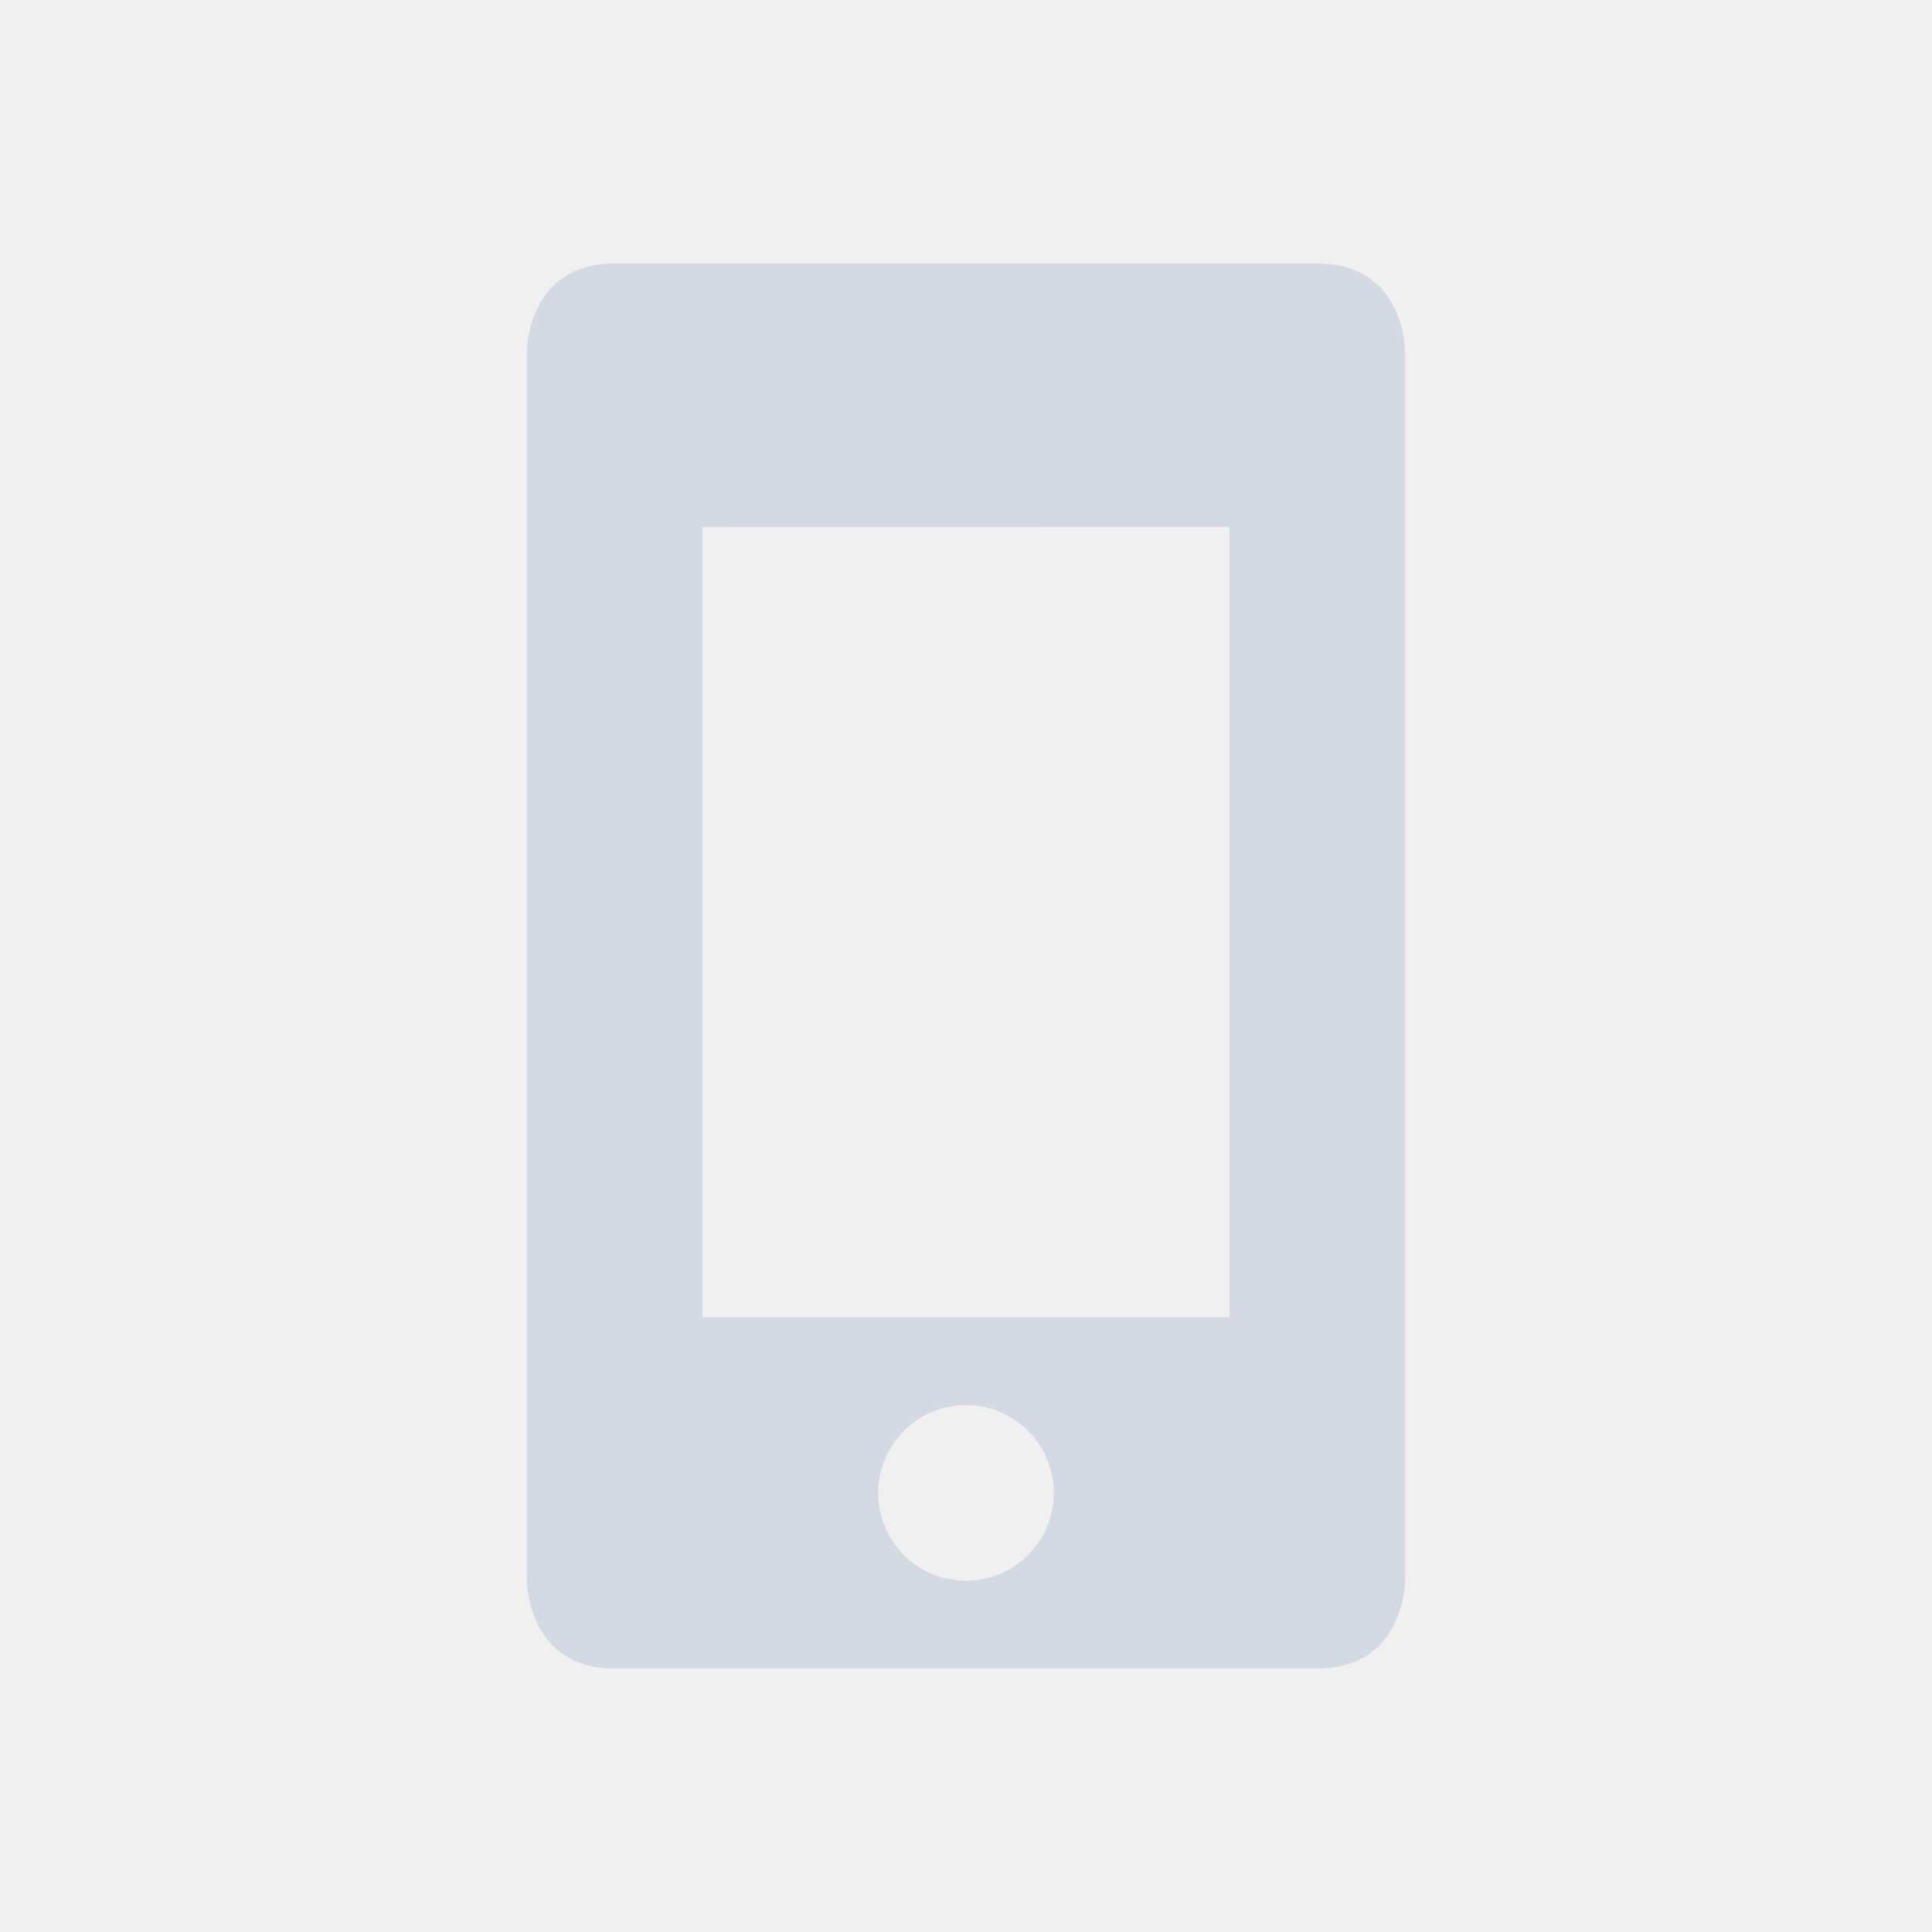
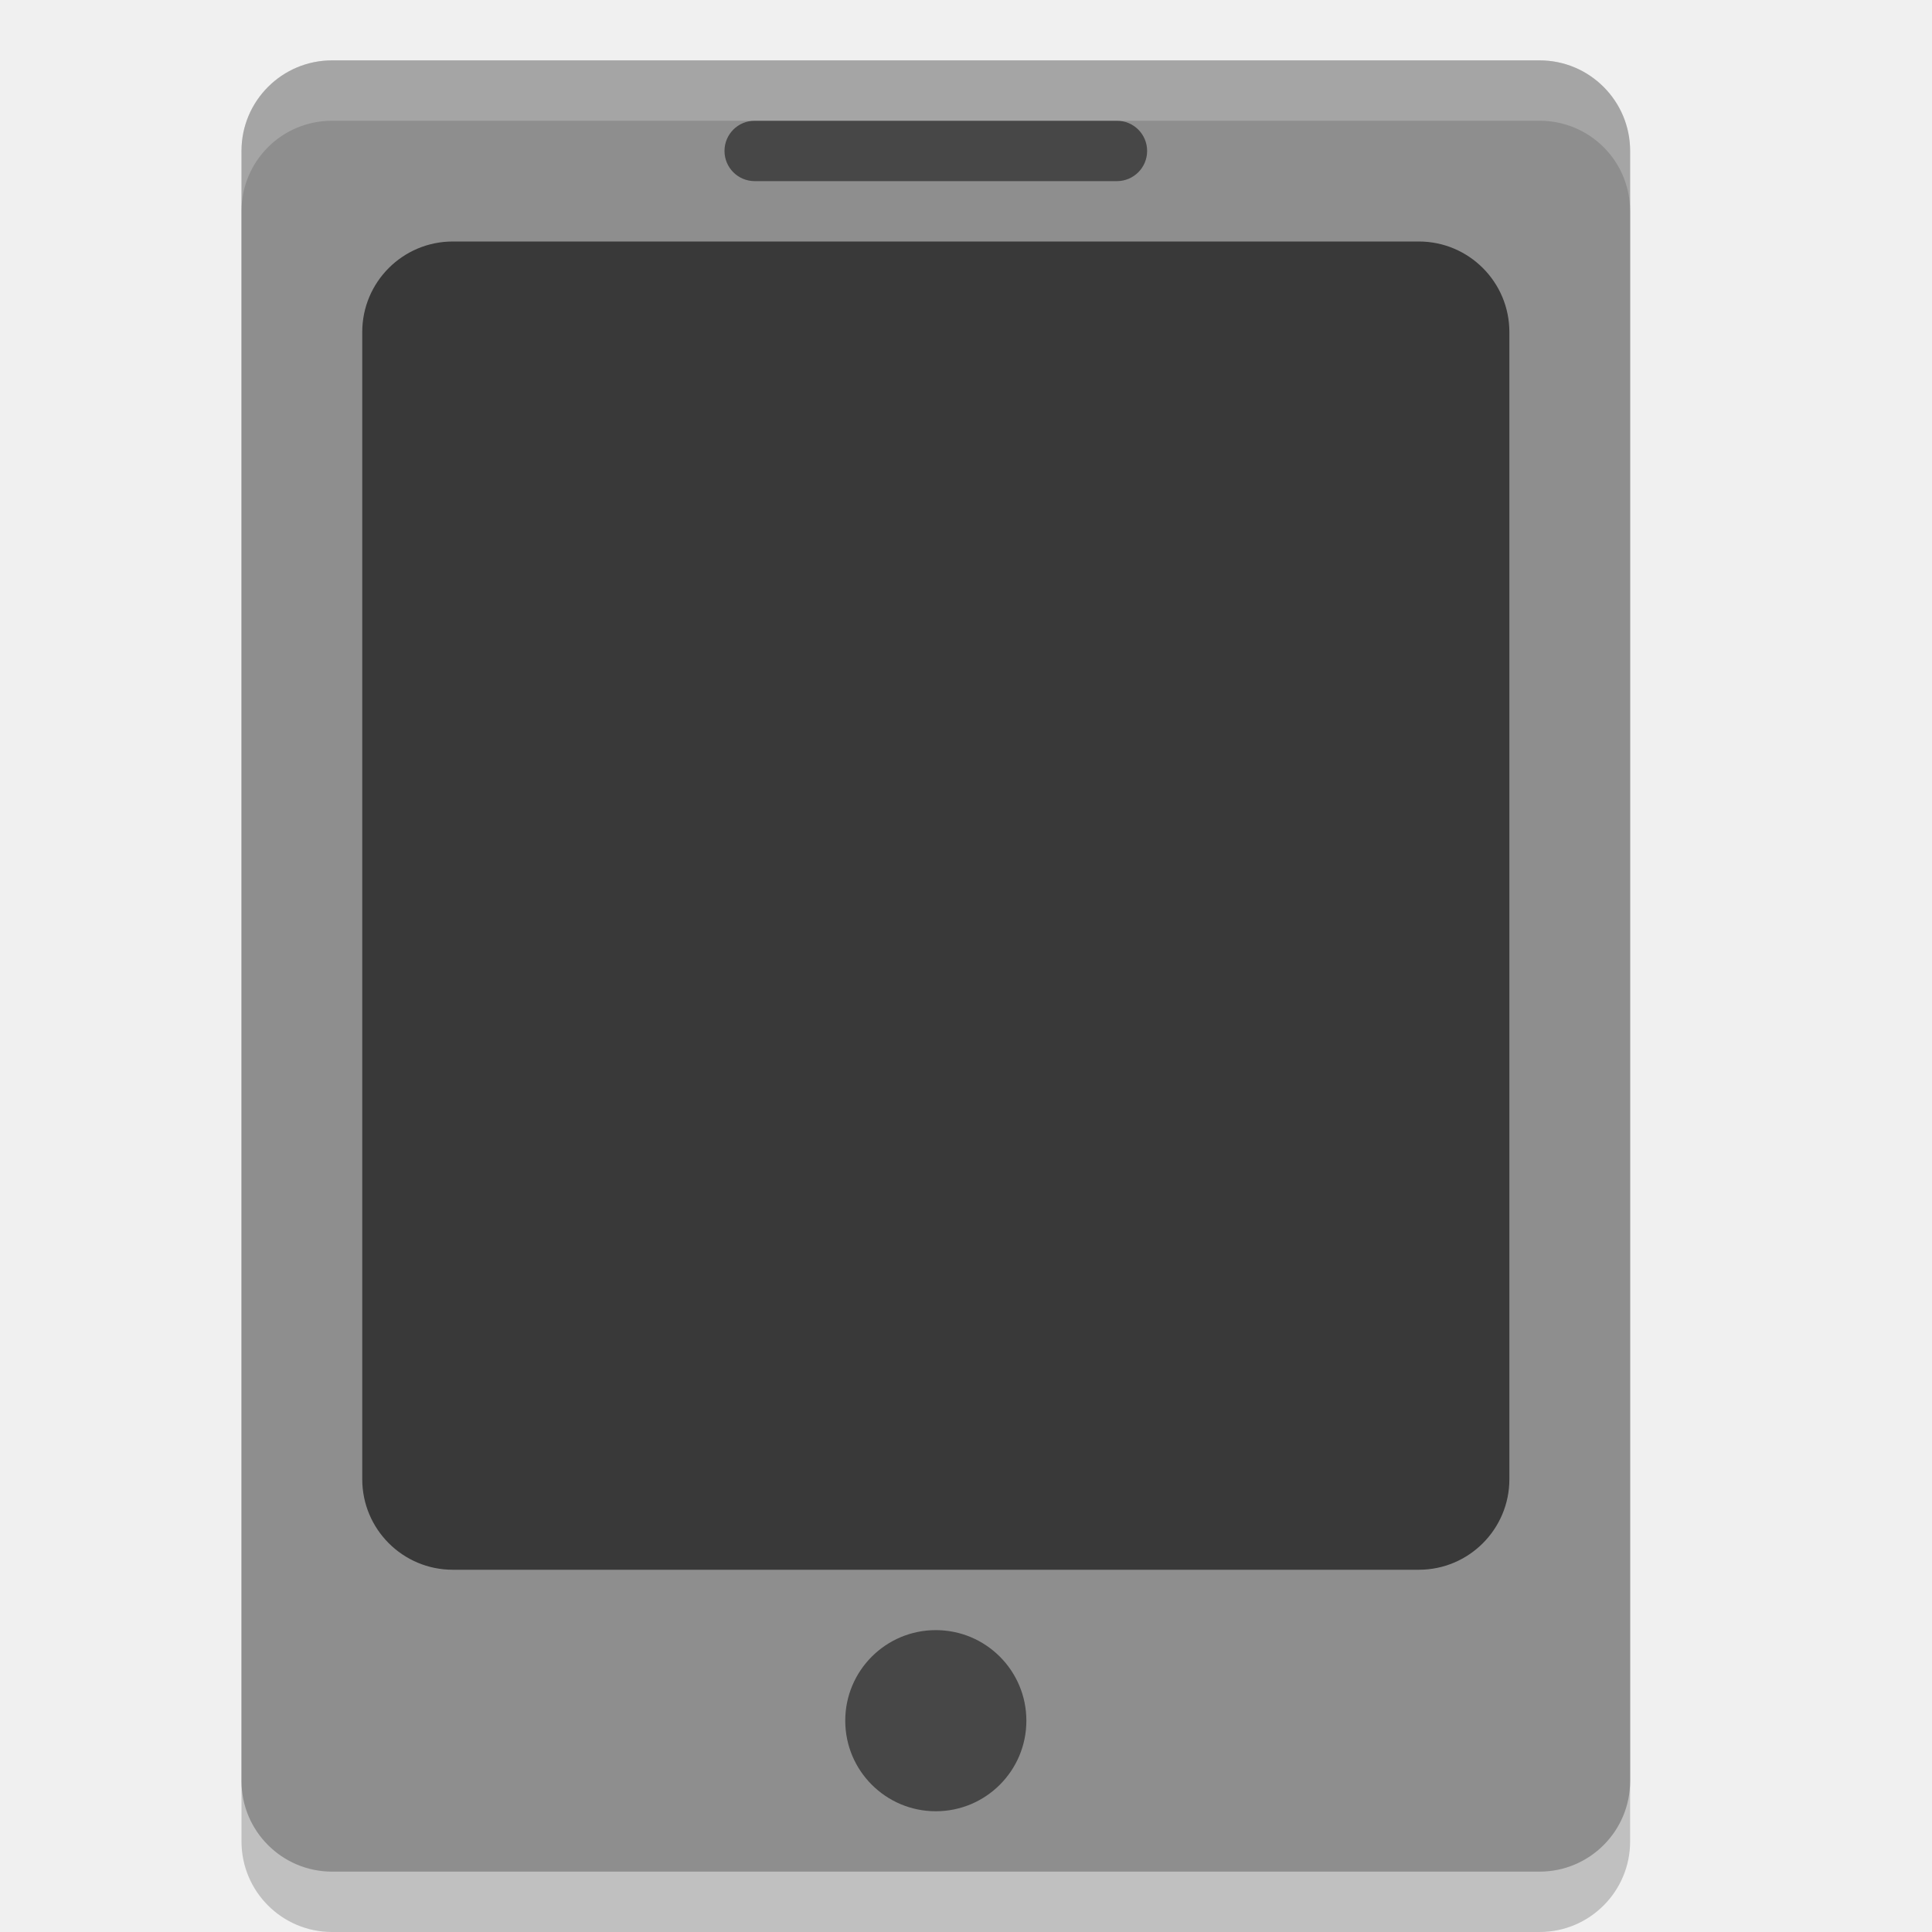
- <svg xmlns="http://www.w3.org/2000/svg" xmlns:ns1="http://www.openswatchbook.org/uri/2009/osb" id="svg" width="100%" height="100%" version="1.1" viewBox="0 0 22 22">
+ <svg xmlns="http://www.w3.org/2000/svg" xmlns:ns1="http://www.openswatchbook.org/uri/2009/osb" id="svg" width="32" height="32" version="1.1" viewBox="0 0 32 32">
  <defs>
    <linearGradient id="linearGradient5606" ns1:paint="solid">
      <stop id="stop5608" offset="0" style="stop-color:#000000" />
    </linearGradient>
  </defs>
-   <g id="22-22-phone">
-     <rect width="22" height="22" x="0" y="0" rx="0" ry="0" style="opacity:0;fill:#111213" />
-     <path d="M 7 3 C 6 3 6 4 6 4 L 6 18 C 6 18 6 19 7 19 L 15 19 C 16 19 16 18 16 18 L 16 4 C 16 4 16 3 15 3 L 7 3 z M 14 6 L 14 15 L 8 15 L 8 6.002 L 14 6 z M 11 16 A 1 1 0 0 1 12 17 A 1 1 0 0 1 11 18 A 1 1 0 0 1 10 17 A 1 1 0 0 1 11 16 z" style="fill:#d3dae3;filter:url(#filter7554)" />
+   <g id="22-22-phone" transform="translate(32,10)">
+     <rect style="opacity:0;fill:#111213" width="22" height="22" x="0" y="0" rx="0" ry="0" />
+     <path style="fill:#d3dae3;filter:url(#filter7554)" d="M 7,3 C 6,3 6,4 6,4 v 14 c 0,0 0,1 1,1 h 8 c 1,0 1,-1 1,-1 V 4 c 0,0 0,-1 -1,-1 z m 7,3 v 9 H 8 V 6.002 Z m -3,10 a 1,1 0 0 1 1,1 1,1 0 0 1 -1,1 1,1 0 0 1 -1,-1 1,1 0 0 1 1,-1 z" />
+   </g>
+   <g id="22-22-phone-battery" transform="translate(2,-22)">
+     <rect style="opacity:0;fill:#111213" width="22" height="22" x="30" y="0" rx="0" ry="0" />
+     <path style="fill:#d3dae3;filter:url(#filter7554)" d="m 37,3 c -1,0 -1,1 -1,1 v 14 c 0,0 0,1 1,1 h 8 c 1,0 1,-1 1,-1 V 4 c 0,0 0,-1 -1,-1 z m 4,3 h 3 v 9 H 38 V 6.002 h 3 z M 41,6.002 39,10 h 2 v 4 L 43,9 H 41 V 6.002 Z M 41.301,16 a 1,1 0 0 1 1,1 1,1 0 0 1 -1,1 1,1 0 0 1 -1,-1 1,1 0 0 1 1,-1 z" />
+   </g>
+   <g id="16-16-phone-battery" transform="translate(21,-42)">
+     <rect style="opacity:0;fill:#6b727a" width="16" height="16" x="33" y="26" rx="0" ry="0" />
+     <path style="fill:#d3dae3;filter:url(#filter7554)" d="M 37.799,28 C 36.999,28 37,28.75 37,28.75 v 10.5 c 0,0 -0.001,0.75 0.799,0.75 h 6.4 C 44.999,40 45,39.25 45,39.25 V 28.75 C 45,28.75 44.999,28 44.199,28 Z M 39,30 h 2 2 v 6 h -2 -2 z m 2,6 1.5,-3.75 H 41 V 30 l -1.5,3 H 41 Z m 0,1 c 0.552,0 1,0.448 1,1 0,0.552 -0.448,1 -1,1 -0.552,0 -1,-0.448 -1,-1 0,-0.552 0.448,-1 1,-1 z" />
+   </g>
+   <g id="16-16-phone" transform="translate(54,-10)">
+     <rect style="opacity:0;fill:#5f666d;fill-opacity:0.807" width="16" height="16" x="0" y="26" rx="0" ry="0" />
+     <path style="fill:#d3dae3;filter:url(#filter7554)" d="M 4.799,28 C 3.999,28 4,28.75 4,28.75 v 10.5 C 4,39.25 3.999,40 4.799,40 h 6.4 C 11.999,40 12,39.25 12,39.25 V 28.75 C 12,28.75 11.999,28 11.199,28 Z M 6,30 h 2 2 v 6 H 6 Z m 2,7 c 0.552,0 1,0.448 1,1 0,0.552 -0.448,1 -1,1 -0.552,0 -1,-0.448 -1,-1 0,-0.552 0.448,-1 1,-1 z" />
  </g>
  <g id="phone">
-     <rect width="32" height="32" x="0" y="-34" rx="0" ry="0" style="opacity:0;fill:#6b727a" />
-     <path d="M 10.4 -30 C 9 -30 9 -28.5 9 -28.5 L 9 -7.5 C 9 -7.5 9 -6 10.4 -6 L 21.6 -6 C 23 -6 23 -7.5 23 -7.5 L 23 -28.5 C 23 -28.5 23 -30 21.6 -30 L 10.4 -30 z M 12 -26 L 20 -26 L 20 -12 L 12 -12 L 12 -26 z M 16 -11 A 2 2 0 0 1 18 -9 A 2 2 0 0 1 16 -7 A 2 2 0 0 1 14 -9 A 2 2 0 0 1 16 -11 z" style="fill:#d3dae3;filter:url(#filter7554)" />
+     <rect style="opacity:0.001" width="32" height="32" x="0" y="0" />
+     <g>
+       <rect width="23" height="30" x="4" y="2" rx="1.5" ry="1.5" style="opacity:0.2" />
+       <rect width="23" height="30" x="4" y="1" rx="1.5" ry="1.5" style="fill:#8e8e8e" />
+       <rect width="19" height="22" x="6" y="4" rx="1.5" ry="1.5" style="opacity:0.6" />
+       <rect width="7" height="1" x="12" y="2" rx=".5" ry=".5" style="opacity:0.5" />
+       <circle cx="15.5" cy="28.5" r="1.5" style="opacity:0.5" />
+       <path d="M 5.5,1 C 4.669,1 4,1.669 4,2.5 v 1 C 4,2.669 4.669,2 5.5,2 h 20 C 26.331,2 27,2.669 27,3.5 v -1 C 27,1.669 26.331,1 25.5,1 Z" style="opacity:0.2;fill:#ffffff" />
+     </g>
  </g>
-   <g id="22-22-phone-battery">
-     <rect width="22" height="22" x="30" y="0" rx="0" ry="0" style="opacity:0;fill:#111213" />
-     <path d="m 37,3 c -1,0 -1,1 -1,1 l 0,14 c 0,0 0,1 1,1 l 8,0 c 1,0 1,-1 1,-1 L 46,4 c 0,0 0,-1 -1,-1 l -8,0 z m 4,3 3,0 0,9 -6,0 0,-8.998 3,0 L 41,6 Z M 41,6.002 39,10 l 2,0 0,4 2,-5 -2,0 0,-2.998 z M 41.301,16 a 1,1 0 0 1 1,1 1,1 0 0 1 -1,1 1,1 0 0 1 -1,-1 1,1 0 0 1 1,-1 z" style="fill:#d3dae3;filter:url(#filter7554)" />
-   </g>
-   <g id="phone-battery" transform="translate(30.00005,0)">
-     <rect width="32" height="32" x="0" y="-34" rx="0" ry="0" style="opacity:0;fill:#6b727a" />
-     <path d="M 40.4 -30 C 39 -30 39 -28.5 39 -28.5 L 39 -7.5 C 39 -7.5 39 -6 40.4 -6 L 51.6 -6 C 53 -6 53 -7.5 53 -7.5 L 53 -28.5 C 53 -28.5 53 -30 51.6 -30 L 40.4 -30 z M 42 -26 L 46 -26 L 50 -26 L 50 -12 L 42 -12 L 42 -26 z M 46 -26 L 43 -20 L 46 -20 L 46 -14 L 49 -21.5 L 46 -21.5 L 46 -26 z M 46 -11 A 2 2 0 0 1 48 -9 A 2 2 0 0 1 46 -7 A 2 2 0 0 1 44 -9 A 2 2 0 0 1 46 -11 z" transform="translate(-30.00005,0)" style="fill:#d3dae3;filter:url(#filter7554)" />
-   </g>
-   <g id="16-16-phone-battery">
-     <rect width="16" height="16" x="33" y="26" rx="0" ry="0" style="opacity:0;fill:#6b727a" />
-     <path d="M 37.799 28 C 36.999 28 37 28.75 37 28.75 L 37 39.25 C 37 39.25 36.999 40 37.799 40 L 44.199 40 C 44.999 40 45 39.25 45 39.25 L 45 28.75 C 45 28.75 44.999 28 44.199 28 L 37.799 28 z M 39 30 L 41 30 L 43 30 L 43 36 L 41 36 L 39 36 L 39 30 z M 41 36 L 42.5 32.25 L 41 32.25 L 41 30 L 39.5 33 L 41 33 L 41 36 z M 41 37 C 41.552 37 42 37.448 42 38 C 42 38.552 41.552 39 41 39 C 40.448 39 40 38.552 40 38 C 40 37.448 40.448 37 41 37 z" style="fill:#d3dae3;filter:url(#filter7554)" />
-   </g>
-   <g id="16-16-phone">
-     <rect width="16" height="16" x="0" y="26" rx="0" ry="0" style="opacity:0;fill:#5f666d;fill-opacity:0.807" />
-     <path d="M 4.799,28 C 3.999,28 4,28.75 4,28.75 l 0,10.5 C 4,39.25 3.999,40 4.799,40 l 6.4,0 C 11.999,40 12,39.25 12,39.25 l 0,-10.5 C 12,28.75 11.999,28 11.199,28 Z M 6,30 l 2,0 2,0 0,6 -4,0 z m 2,7 c 0.552,0 1,0.448 1,1 0,0.552 -0.448,1 -1,1 -0.552,0 -1,-0.448 -1,-1 0,-0.552 0.448,-1 1,-1 z" style="fill:#d3dae3;filter:url(#filter7554)" />
+   <g id="phone-battery" transform="translate(0,-32)">
+     <rect width="32" height="32" x="0" y="0" style="opacity:0.001" />
+     <g>
+       <rect style="opacity:0.2" width="23" height="30" x="4" y="2" rx="1.5" ry="1.5" />
+       <rect style="fill:#8e8e8e" width="23" height="30" x="4" y="1" rx="1.5" ry="1.5" />
+       <rect style="opacity:0.6" width="19" height="22" x="6" y="4" rx="1.5" ry="1.5" />
+       <rect style="opacity:0.5" width="7" height="1" x="12" y="2" rx=".5" ry=".5" />
+       <circle style="opacity:0.5" cx="15.5" cy="28.5" r="1.5" />
+       <path style="opacity:0.2;fill:#ffffff" d="M 5.5,1 C 4.669,1 4,1.669 4,2.5 v 1 C 4,2.669 4.669,2 5.5,2 h 20 C 26.331,2 27,2.669 27,3.5 v -1 C 27,1.669 26.331,1 25.5,1 Z" />
+     </g>
+     <path style="opacity:0.2" d="m 16,9 v 5 h 4 l -4,7 v -5 h -4 z" />
+     <path d="m 16,8 v 5 h 4 l -4,7 v -5 h -4 z" style="fill:#f45744" />
  </g>
</svg>
